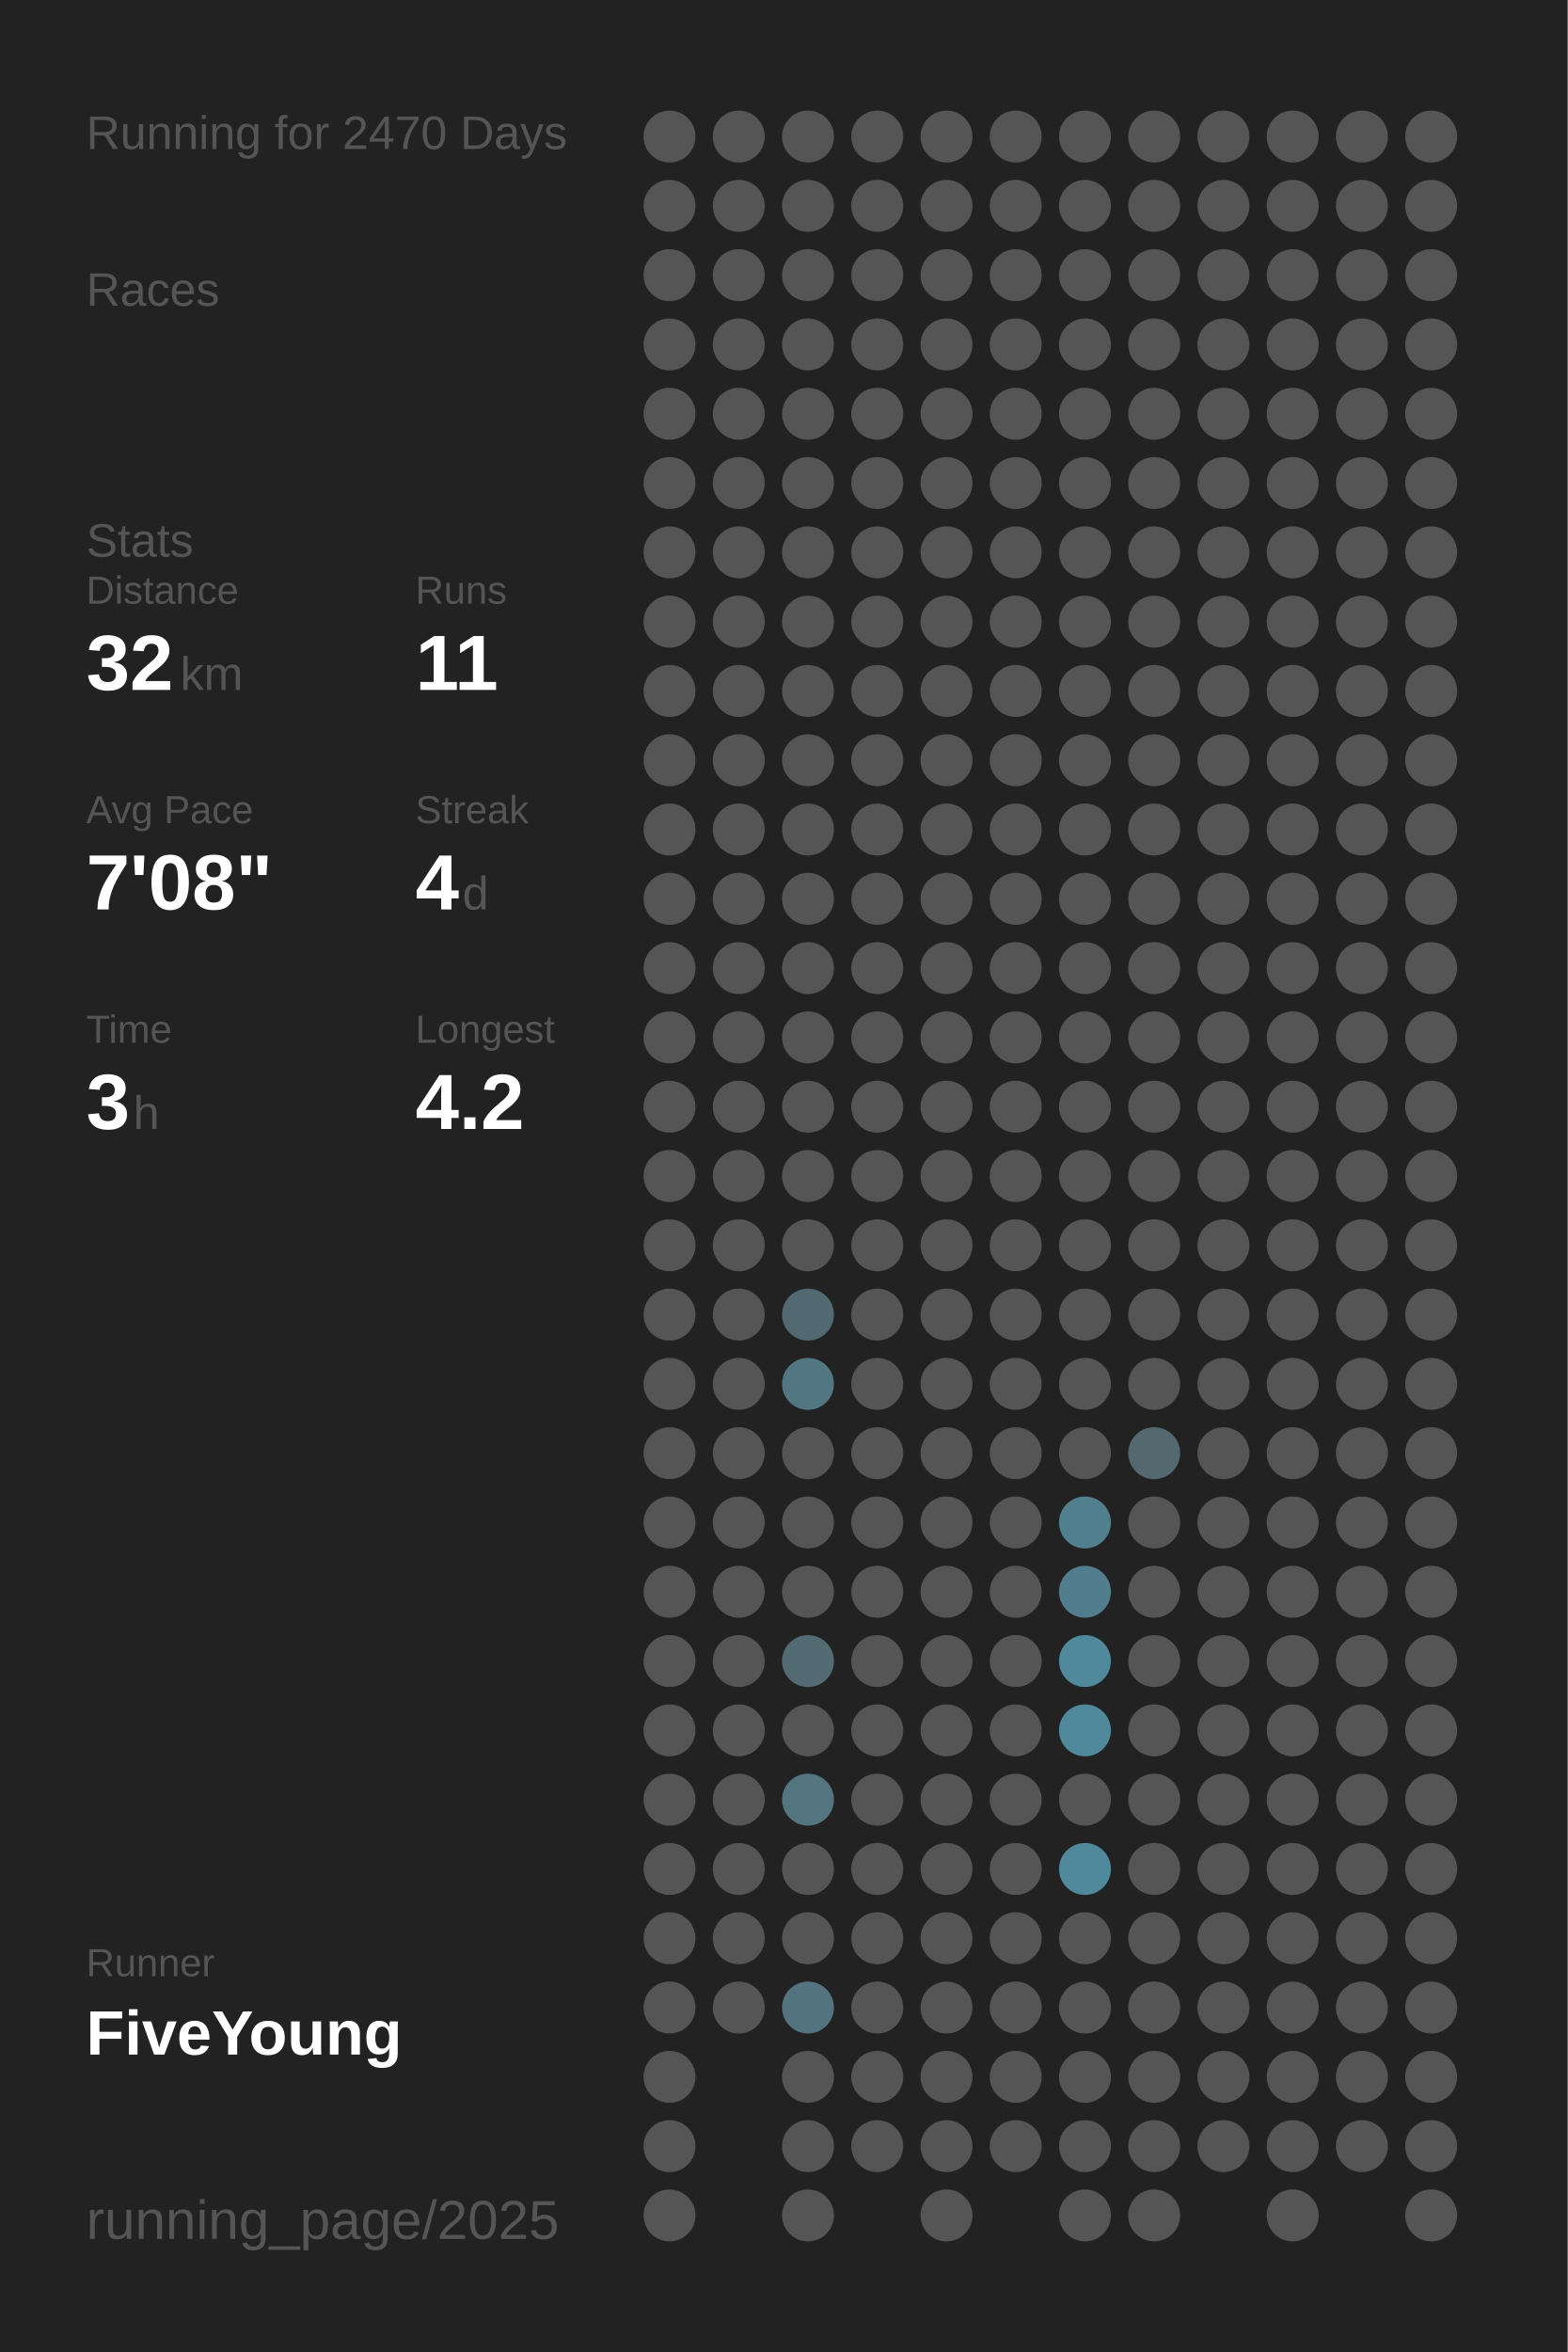
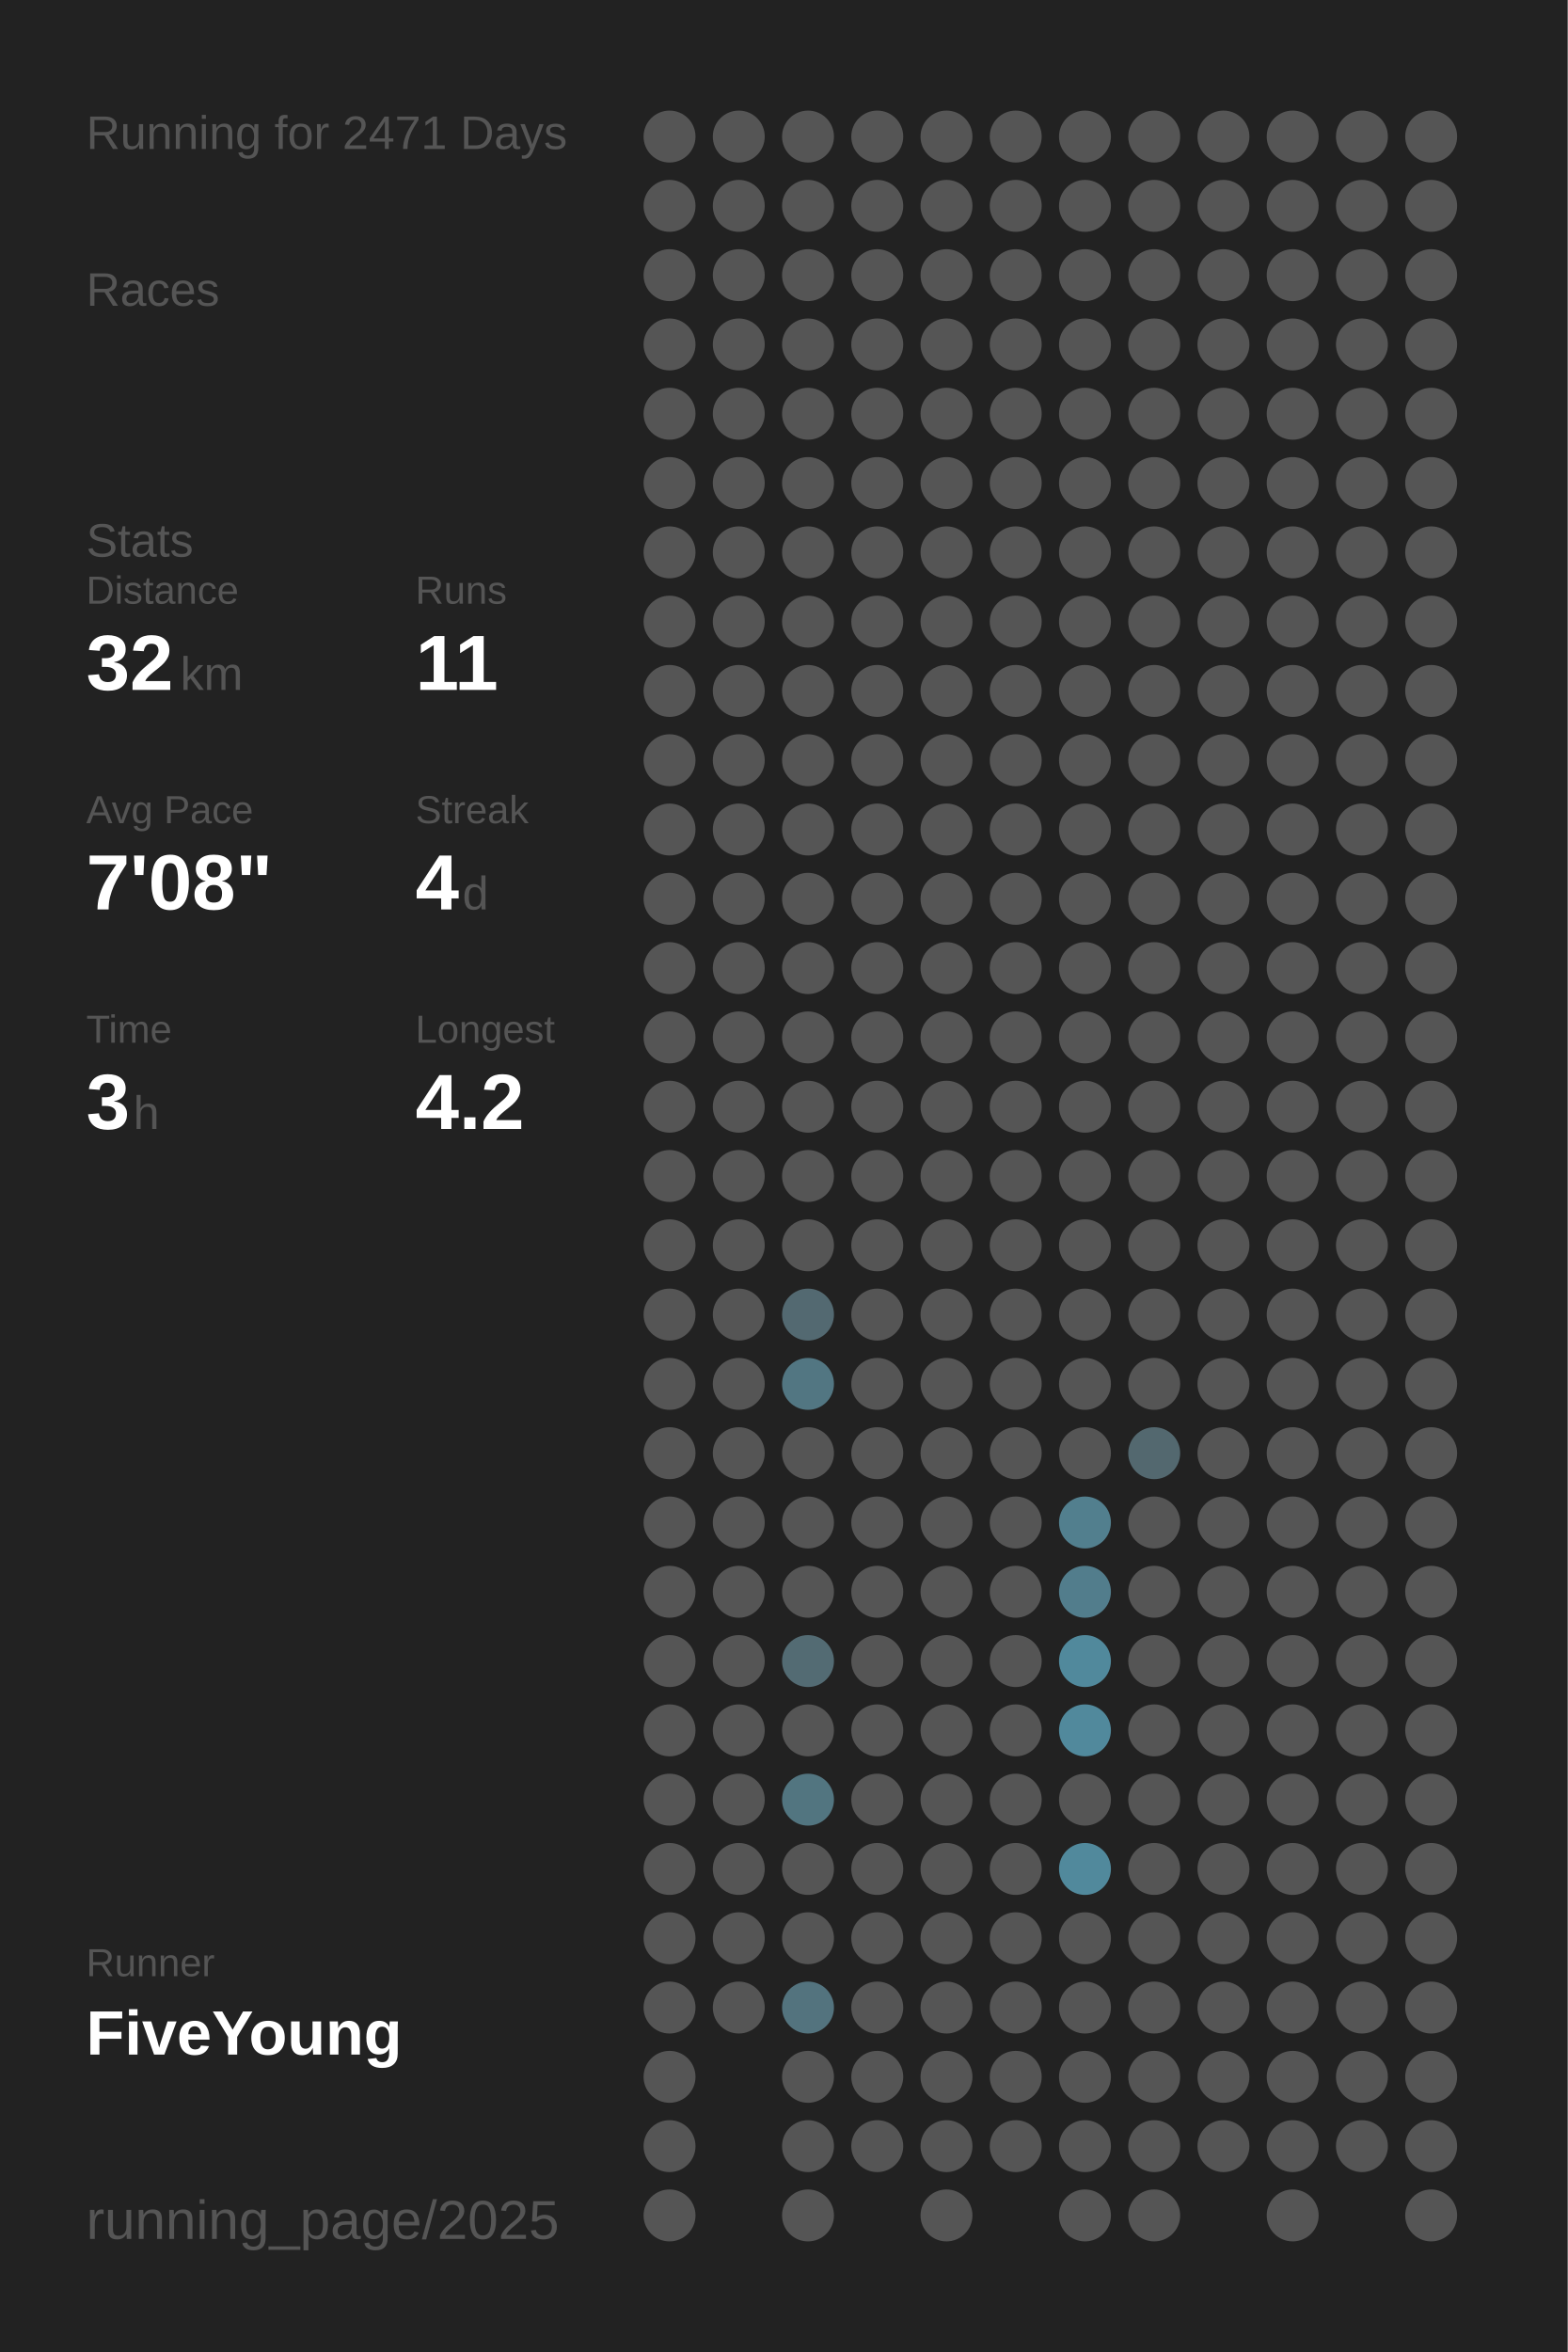
<svg xmlns="http://www.w3.org/2000/svg" baseProfile="full" height="300mm" version="1.1" viewBox="0,0,200,300" width="200mm">
  <defs />
  <rect fill="#222222" height="300" width="200" x="0" y="0" />
-   <text fill="#555555" style="font-size:6px; font-family:Arial;" x="11" y="19">Running for 2470 Days</text>
+   <text fill="#555555" style="font-size:6px; font-family:Arial;" x="11" y="19">Running for 2471 Days</text>
  <text fill="#555555" style="font-size:6px; font-family:Arial;" x="11" y="39">Races</text>
  <text fill="#555555" style="font-size:6px; font-family:Arial;" x="11" y="71">Stats</text>
  <text fill="#555555" style="font-size:5px; font-family:Arial;" x="11" y="77">Distance</text>
  <text fill="#FFFFFF" style="font-size:10px; font-family:Arial; font-weight:bold;" x="11" y="88">32</text>
  <text fill="#555555" style="font-size:6px; font-family:Arial;" x="23" y="88">km</text>
  <text fill="#555555" style="font-size:5px; font-family:Arial;" x="53" y="77">Runs</text>
  <text fill="#FFFFFF" style="font-size:10px; font-family:Arial; font-weight:bold;" x="53" y="88">11</text>
  <text fill="#555555" style="font-size:5px; font-family:Arial;" x="11" y="105">Avg Pace</text>
  <text fill="#FFFFFF" style="font-size:10px; font-family:Arial; font-weight:bold;" x="11" y="116">7'08"</text>
  <text fill="#555555" style="font-size:5px; font-family:Arial;" x="53" y="105">Streak</text>
  <text fill="#FFFFFF" style="font-size:10px; font-family:Arial; font-weight:bold;" x="53" y="116">4</text>
  <text fill="#555555" style="font-size:6px; font-family:Arial;" x="59" y="116">d</text>
  <text fill="#555555" style="font-size:5px; font-family:Arial;" x="11" y="133">Time</text>
  <text fill="#FFFFFF" style="font-size:10px; font-family:Arial; font-weight:bold;" x="11" y="144">3</text>
  <text fill="#555555" style="font-size:6px; font-family:Arial;" x="17" y="144">h</text>
  <text fill="#555555" style="font-size:5px; font-family:Arial;" x="53" y="133">Longest</text>
  <text fill="#FFFFFF" style="font-size:10px; font-family:Arial; font-weight:bold;" x="53" y="144">4.2</text>
  <text fill="#555555" style="font-size:5px; font-family:Arial;" x="11" y="252.065">Runner</text>
  <text fill="#FFFFFF" style="font-size:8px; font-family:Arial; font-weight:bold;" x="11" y="262.065">FiveYoung</text>
  <text fill="#555555" style="font-size:7px; font-family:Arial;" x="11" y="285.581">running_page/2025</text>
  <circle cx="85.417" cy="17.419" fill="#555555" r="3.312" />
  <circle cx="85.417" cy="26.258" fill="#555555" r="3.312" />
  <circle cx="85.417" cy="35.097" fill="#555555" r="3.312" />
  <circle cx="85.417" cy="43.935" fill="#555555" r="3.312" />
  <circle cx="85.417" cy="52.774" fill="#555555" r="3.312" />
  <circle cx="85.417" cy="61.613" fill="#555555" r="3.312" />
  <circle cx="85.417" cy="70.452" fill="#555555" r="3.312" />
  <circle cx="85.417" cy="79.29" fill="#555555" r="3.312" />
  <circle cx="85.417" cy="88.129" fill="#555555" r="3.312" />
  <circle cx="85.417" cy="96.968" fill="#555555" r="3.312" />
  <circle cx="85.417" cy="105.806" fill="#555555" r="3.312" />
  <circle cx="85.417" cy="114.645" fill="#555555" r="3.312" />
  <circle cx="85.417" cy="123.484" fill="#555555" r="3.312" />
  <circle cx="85.417" cy="132.323" fill="#555555" r="3.312" />
  <circle cx="85.417" cy="141.161" fill="#555555" r="3.312" />
  <circle cx="85.417" cy="150" fill="#555555" r="3.312" />
  <circle cx="85.417" cy="158.839" fill="#555555" r="3.312" />
  <circle cx="85.417" cy="167.677" fill="#555555" r="3.312" />
  <circle cx="85.417" cy="176.516" fill="#555555" r="3.312" />
  <circle cx="85.417" cy="185.355" fill="#555555" r="3.312" />
  <circle cx="85.417" cy="194.194" fill="#555555" r="3.312" />
  <circle cx="85.417" cy="203.032" fill="#555555" r="3.312" />
  <circle cx="85.417" cy="211.871" fill="#555555" r="3.312" />
  <circle cx="85.417" cy="220.71" fill="#555555" r="3.312" />
  <circle cx="85.417" cy="229.548" fill="#555555" r="3.312" />
  <circle cx="85.417" cy="238.387" fill="#555555" r="3.312" />
  <circle cx="85.417" cy="247.226" fill="#555555" r="3.312" />
  <circle cx="85.417" cy="256.065" fill="#555555" r="3.312" />
  <circle cx="85.417" cy="264.903" fill="#555555" r="3.312" />
  <circle cx="85.417" cy="273.742" fill="#555555" r="3.312" />
  <circle cx="85.417" cy="282.581" fill="#555555" r="3.312" />
  <circle cx="94.25" cy="17.419" fill="#555555" r="3.312" />
  <circle cx="94.25" cy="26.258" fill="#555555" r="3.312" />
  <circle cx="94.25" cy="35.097" fill="#555555" r="3.312" />
  <circle cx="94.25" cy="43.935" fill="#555555" r="3.312" />
  <circle cx="94.25" cy="52.774" fill="#555555" r="3.312" />
  <circle cx="94.25" cy="61.613" fill="#555555" r="3.312" />
  <circle cx="94.25" cy="70.452" fill="#555555" r="3.312" />
  <circle cx="94.25" cy="79.29" fill="#555555" r="3.312" />
  <circle cx="94.25" cy="88.129" fill="#555555" r="3.312" />
  <circle cx="94.25" cy="96.968" fill="#555555" r="3.312" />
  <circle cx="94.25" cy="105.806" fill="#555555" r="3.312" />
  <circle cx="94.25" cy="114.645" fill="#555555" r="3.312" />
  <circle cx="94.25" cy="123.484" fill="#555555" r="3.312" />
  <circle cx="94.25" cy="132.323" fill="#555555" r="3.312" />
  <circle cx="94.25" cy="141.161" fill="#555555" r="3.312" />
  <circle cx="94.25" cy="150" fill="#555555" r="3.312" />
  <circle cx="94.25" cy="158.839" fill="#555555" r="3.312" />
  <circle cx="94.25" cy="167.677" fill="#555555" r="3.312" />
  <circle cx="94.25" cy="176.516" fill="#555555" r="3.312" />
  <circle cx="94.25" cy="185.355" fill="#555555" r="3.312" />
  <circle cx="94.25" cy="194.194" fill="#555555" r="3.312" />
  <circle cx="94.25" cy="203.032" fill="#555555" r="3.312" />
  <circle cx="94.25" cy="211.871" fill="#555555" r="3.312" />
  <circle cx="94.25" cy="220.71" fill="#555555" r="3.312" />
  <circle cx="94.25" cy="229.548" fill="#555555" r="3.312" />
  <circle cx="94.25" cy="238.387" fill="#555555" r="3.312" />
  <circle cx="94.25" cy="247.226" fill="#555555" r="3.312" />
  <circle cx="94.25" cy="256.065" fill="#555555" r="3.312" />
  <circle cx="103.083" cy="17.419" fill="#555555" r="3.312" />
  <circle cx="103.083" cy="26.258" fill="#555555" r="3.312" />
  <circle cx="103.083" cy="35.097" fill="#555555" r="3.312" />
  <circle cx="103.083" cy="43.935" fill="#555555" r="3.312" />
  <circle cx="103.083" cy="52.774" fill="#555555" r="3.312" />
  <circle cx="103.083" cy="61.613" fill="#555555" r="3.312" />
  <circle cx="103.083" cy="70.452" fill="#555555" r="3.312" />
  <circle cx="103.083" cy="79.29" fill="#555555" r="3.312" />
  <circle cx="103.083" cy="88.129" fill="#555555" r="3.312" />
  <circle cx="103.083" cy="96.968" fill="#555555" r="3.312" />
  <circle cx="103.083" cy="105.806" fill="#555555" r="3.312" />
  <circle cx="103.083" cy="114.645" fill="#555555" r="3.312" />
  <circle cx="103.083" cy="123.484" fill="#555555" r="3.312" />
  <circle cx="103.083" cy="132.323" fill="#555555" r="3.312" />
  <circle cx="103.083" cy="141.161" fill="#555555" r="3.312" />
  <circle cx="103.083" cy="150" fill="#555555" r="3.312" />
  <circle cx="103.083" cy="158.839" fill="#555555" r="3.312" />
  <circle cx="103.083" cy="167.677" fill="#536971" r="3.312" />
  <circle cx="103.083" cy="176.516" fill="#527682" r="3.312" />
  <circle cx="103.083" cy="185.355" fill="#555555" r="3.312" />
  <circle cx="103.083" cy="194.194" fill="#555555" r="3.312" />
  <circle cx="103.083" cy="203.032" fill="#555555" r="3.312" />
  <circle cx="103.083" cy="211.871" fill="#536b73" r="3.312" />
  <circle cx="103.083" cy="220.71" fill="#555555" r="3.312" />
  <circle cx="103.083" cy="229.548" fill="#527580" r="3.312" />
  <circle cx="103.083" cy="238.387" fill="#555555" r="3.312" />
  <circle cx="103.083" cy="247.226" fill="#555555" r="3.312" />
  <circle cx="103.083" cy="256.065" fill="#53737e" r="3.312" />
  <circle cx="103.083" cy="264.903" fill="#555555" r="3.312" />
  <circle cx="103.083" cy="273.742" fill="#555555" r="3.312" />
  <circle cx="103.083" cy="282.581" fill="#555555" r="3.312" />
  <circle cx="111.917" cy="17.419" fill="#555555" r="3.312" />
  <circle cx="111.917" cy="26.258" fill="#555555" r="3.312" />
  <circle cx="111.917" cy="35.097" fill="#555555" r="3.312" />
  <circle cx="111.917" cy="43.935" fill="#555555" r="3.312" />
  <circle cx="111.917" cy="52.774" fill="#555555" r="3.312" />
  <circle cx="111.917" cy="61.613" fill="#555555" r="3.312" />
  <circle cx="111.917" cy="70.452" fill="#555555" r="3.312" />
  <circle cx="111.917" cy="79.29" fill="#555555" r="3.312" />
  <circle cx="111.917" cy="88.129" fill="#555555" r="3.312" />
  <circle cx="111.917" cy="96.968" fill="#555555" r="3.312" />
  <circle cx="111.917" cy="105.806" fill="#555555" r="3.312" />
  <circle cx="111.917" cy="114.645" fill="#555555" r="3.312" />
  <circle cx="111.917" cy="123.484" fill="#555555" r="3.312" />
  <circle cx="111.917" cy="132.323" fill="#555555" r="3.312" />
  <circle cx="111.917" cy="141.161" fill="#555555" r="3.312" />
  <circle cx="111.917" cy="150" fill="#555555" r="3.312" />
  <circle cx="111.917" cy="158.839" fill="#555555" r="3.312" />
  <circle cx="111.917" cy="167.677" fill="#555555" r="3.312" />
  <circle cx="111.917" cy="176.516" fill="#555555" r="3.312" />
  <circle cx="111.917" cy="185.355" fill="#555555" r="3.312" />
  <circle cx="111.917" cy="194.194" fill="#555555" r="3.312" />
  <circle cx="111.917" cy="203.032" fill="#555555" r="3.312" />
  <circle cx="111.917" cy="211.871" fill="#555555" r="3.312" />
  <circle cx="111.917" cy="220.71" fill="#555555" r="3.312" />
  <circle cx="111.917" cy="229.548" fill="#555555" r="3.312" />
  <circle cx="111.917" cy="238.387" fill="#555555" r="3.312" />
  <circle cx="111.917" cy="247.226" fill="#555555" r="3.312" />
  <circle cx="111.917" cy="256.065" fill="#555555" r="3.312" />
  <circle cx="111.917" cy="264.903" fill="#555555" r="3.312" />
  <circle cx="111.917" cy="273.742" fill="#555555" r="3.312" />
  <circle cx="120.75" cy="17.419" fill="#555555" r="3.312" />
  <circle cx="120.75" cy="26.258" fill="#555555" r="3.312" />
  <circle cx="120.75" cy="35.097" fill="#555555" r="3.312" />
  <circle cx="120.75" cy="43.935" fill="#555555" r="3.312" />
  <circle cx="120.75" cy="52.774" fill="#555555" r="3.312" />
  <circle cx="120.75" cy="61.613" fill="#555555" r="3.312" />
  <circle cx="120.75" cy="70.452" fill="#555555" r="3.312" />
  <circle cx="120.75" cy="79.29" fill="#555555" r="3.312" />
  <circle cx="120.75" cy="88.129" fill="#555555" r="3.312" />
  <circle cx="120.75" cy="96.968" fill="#555555" r="3.312" />
  <circle cx="120.75" cy="105.806" fill="#555555" r="3.312" />
  <circle cx="120.75" cy="114.645" fill="#555555" r="3.312" />
  <circle cx="120.75" cy="123.484" fill="#555555" r="3.312" />
  <circle cx="120.75" cy="132.323" fill="#555555" r="3.312" />
  <circle cx="120.75" cy="141.161" fill="#555555" r="3.312" />
  <circle cx="120.75" cy="150" fill="#555555" r="3.312" />
  <circle cx="120.75" cy="158.839" fill="#555555" r="3.312" />
  <circle cx="120.75" cy="167.677" fill="#555555" r="3.312" />
  <circle cx="120.75" cy="176.516" fill="#555555" r="3.312" />
  <circle cx="120.75" cy="185.355" fill="#555555" r="3.312" />
  <circle cx="120.75" cy="194.194" fill="#555555" r="3.312" />
  <circle cx="120.75" cy="203.032" fill="#555555" r="3.312" />
  <circle cx="120.75" cy="211.871" fill="#555555" r="3.312" />
  <circle cx="120.75" cy="220.71" fill="#555555" r="3.312" />
  <circle cx="120.75" cy="229.548" fill="#555555" r="3.312" />
  <circle cx="120.75" cy="238.387" fill="#555555" r="3.312" />
  <circle cx="120.75" cy="247.226" fill="#555555" r="3.312" />
  <circle cx="120.75" cy="256.065" fill="#555555" r="3.312" />
  <circle cx="120.75" cy="264.903" fill="#555555" r="3.312" />
  <circle cx="120.75" cy="273.742" fill="#555555" r="3.312" />
  <circle cx="120.75" cy="282.581" fill="#555555" r="3.312" />
  <circle cx="129.583" cy="17.419" fill="#555555" r="3.312" />
  <circle cx="129.583" cy="26.258" fill="#555555" r="3.312" />
  <circle cx="129.583" cy="35.097" fill="#555555" r="3.312" />
  <circle cx="129.583" cy="43.935" fill="#555555" r="3.312" />
  <circle cx="129.583" cy="52.774" fill="#555555" r="3.312" />
  <circle cx="129.583" cy="61.613" fill="#555555" r="3.312" />
  <circle cx="129.583" cy="70.452" fill="#555555" r="3.312" />
  <circle cx="129.583" cy="79.29" fill="#555555" r="3.312" />
  <circle cx="129.583" cy="88.129" fill="#555555" r="3.312" />
  <circle cx="129.583" cy="96.968" fill="#555555" r="3.312" />
  <circle cx="129.583" cy="105.806" fill="#555555" r="3.312" />
  <circle cx="129.583" cy="114.645" fill="#555555" r="3.312" />
  <circle cx="129.583" cy="123.484" fill="#555555" r="3.312" />
  <circle cx="129.583" cy="132.323" fill="#555555" r="3.312" />
  <circle cx="129.583" cy="141.161" fill="#555555" r="3.312" />
  <circle cx="129.583" cy="150" fill="#555555" r="3.312" />
  <circle cx="129.583" cy="158.839" fill="#555555" r="3.312" />
  <circle cx="129.583" cy="167.677" fill="#555555" r="3.312" />
  <circle cx="129.583" cy="176.516" fill="#555555" r="3.312" />
  <circle cx="129.583" cy="185.355" fill="#555555" r="3.312" />
  <circle cx="129.583" cy="194.194" fill="#555555" r="3.312" />
  <circle cx="129.583" cy="203.032" fill="#555555" r="3.312" />
  <circle cx="129.583" cy="211.871" fill="#555555" r="3.312" />
  <circle cx="129.583" cy="220.71" fill="#555555" r="3.312" />
  <circle cx="129.583" cy="229.548" fill="#555555" r="3.312" />
  <circle cx="129.583" cy="238.387" fill="#555555" r="3.312" />
  <circle cx="129.583" cy="247.226" fill="#555555" r="3.312" />
  <circle cx="129.583" cy="256.065" fill="#555555" r="3.312" />
  <circle cx="129.583" cy="264.903" fill="#555555" r="3.312" />
  <circle cx="129.583" cy="273.742" fill="#555555" r="3.312" />
  <circle cx="138.417" cy="17.419" fill="#555555" r="3.312" />
  <circle cx="138.417" cy="26.258" fill="#555555" r="3.312" />
  <circle cx="138.417" cy="35.097" fill="#555555" r="3.312" />
  <circle cx="138.417" cy="43.935" fill="#555555" r="3.312" />
  <circle cx="138.417" cy="52.774" fill="#555555" r="3.312" />
  <circle cx="138.417" cy="61.613" fill="#555555" r="3.312" />
  <circle cx="138.417" cy="70.452" fill="#555555" r="3.312" />
  <circle cx="138.417" cy="79.29" fill="#555555" r="3.312" />
  <circle cx="138.417" cy="88.129" fill="#555555" r="3.312" />
  <circle cx="138.417" cy="96.968" fill="#555555" r="3.312" />
  <circle cx="138.417" cy="105.806" fill="#555555" r="3.312" />
  <circle cx="138.417" cy="114.645" fill="#555555" r="3.312" />
  <circle cx="138.417" cy="123.484" fill="#555555" r="3.312" />
  <circle cx="138.417" cy="132.323" fill="#555555" r="3.312" />
  <circle cx="138.417" cy="141.161" fill="#555555" r="3.312" />
  <circle cx="138.417" cy="150" fill="#555555" r="3.312" />
  <circle cx="138.417" cy="158.839" fill="#555555" r="3.312" />
  <circle cx="138.417" cy="167.677" fill="#555555" r="3.312" />
  <circle cx="138.417" cy="176.516" fill="#555555" r="3.312" />
  <circle cx="138.417" cy="185.355" fill="#555555" r="3.312" />
  <circle cx="138.417" cy="194.194" fill="#527f8e" r="3.312" />
  <circle cx="138.417" cy="203.032" fill="#527d8c" r="3.312" />
  <circle cx="138.417" cy="211.871" fill="#51899c" r="3.312" />
  <circle cx="138.417" cy="220.71" fill="#51899c" r="3.312" />
  <circle cx="138.417" cy="229.548" fill="#555555" r="3.312" />
  <circle cx="138.417" cy="238.387" fill="#51899c" r="3.312" />
  <circle cx="138.417" cy="247.226" fill="#555555" r="3.312" />
  <circle cx="138.417" cy="256.065" fill="#555555" r="3.312" />
  <circle cx="138.417" cy="264.903" fill="#555555" r="3.312" />
  <circle cx="138.417" cy="273.742" fill="#555555" r="3.312" />
  <circle cx="138.417" cy="282.581" fill="#555555" r="3.312" />
  <circle cx="147.25" cy="17.419" fill="#555555" r="3.312" />
  <circle cx="147.25" cy="26.258" fill="#555555" r="3.312" />
  <circle cx="147.25" cy="35.097" fill="#555555" r="3.312" />
  <circle cx="147.25" cy="43.935" fill="#555555" r="3.312" />
  <circle cx="147.25" cy="52.774" fill="#555555" r="3.312" />
  <circle cx="147.25" cy="61.613" fill="#555555" r="3.312" />
  <circle cx="147.25" cy="70.452" fill="#555555" r="3.312" />
  <circle cx="147.25" cy="79.29" fill="#555555" r="3.312" />
  <circle cx="147.25" cy="88.129" fill="#555555" r="3.312" />
  <circle cx="147.25" cy="96.968" fill="#555555" r="3.312" />
  <circle cx="147.25" cy="105.806" fill="#555555" r="3.312" />
  <circle cx="147.25" cy="114.645" fill="#555555" r="3.312" />
  <circle cx="147.25" cy="123.484" fill="#555555" r="3.312" />
  <circle cx="147.25" cy="132.323" fill="#555555" r="3.312" />
  <circle cx="147.25" cy="141.161" fill="#555555" r="3.312" />
  <circle cx="147.25" cy="150" fill="#555555" r="3.312" />
  <circle cx="147.25" cy="158.839" fill="#555555" r="3.312" />
  <circle cx="147.25" cy="167.677" fill="#555555" r="3.312" />
  <circle cx="147.25" cy="176.516" fill="#555555" r="3.312" />
  <circle cx="147.25" cy="185.355" fill="#53686f" r="3.312" />
  <circle cx="147.25" cy="194.194" fill="#555555" r="3.312" />
  <circle cx="147.25" cy="203.032" fill="#555555" r="3.312" />
  <circle cx="147.25" cy="211.871" fill="#555555" r="3.312" />
  <circle cx="147.25" cy="220.71" fill="#555555" r="3.312" />
  <circle cx="147.25" cy="229.548" fill="#555555" r="3.312" />
  <circle cx="147.25" cy="238.387" fill="#555555" r="3.312" />
  <circle cx="147.25" cy="247.226" fill="#555555" r="3.312" />
  <circle cx="147.25" cy="256.065" fill="#555555" r="3.312" />
  <circle cx="147.25" cy="264.903" fill="#555555" r="3.312" />
  <circle cx="147.25" cy="273.742" fill="#555555" r="3.312" />
  <circle cx="147.25" cy="282.581" fill="#555555" r="3.312" />
  <circle cx="156.083" cy="17.419" fill="#555555" r="3.312" />
  <circle cx="156.083" cy="26.258" fill="#555555" r="3.312" />
  <circle cx="156.083" cy="35.097" fill="#555555" r="3.312" />
  <circle cx="156.083" cy="43.935" fill="#555555" r="3.312" />
  <circle cx="156.083" cy="52.774" fill="#555555" r="3.312" />
  <circle cx="156.083" cy="61.613" fill="#555555" r="3.312" />
  <circle cx="156.083" cy="70.452" fill="#555555" r="3.312" />
  <circle cx="156.083" cy="79.29" fill="#555555" r="3.312" />
  <circle cx="156.083" cy="88.129" fill="#555555" r="3.312" />
  <circle cx="156.083" cy="96.968" fill="#555555" r="3.312" />
  <circle cx="156.083" cy="105.806" fill="#555555" r="3.312" />
  <circle cx="156.083" cy="114.645" fill="#555555" r="3.312" />
  <circle cx="156.083" cy="123.484" fill="#555555" r="3.312" />
  <circle cx="156.083" cy="132.323" fill="#555555" r="3.312" />
  <circle cx="156.083" cy="141.161" fill="#555555" r="3.312" />
  <circle cx="156.083" cy="150" fill="#555555" r="3.312" />
  <circle cx="156.083" cy="158.839" fill="#555555" r="3.312" />
  <circle cx="156.083" cy="167.677" fill="#555555" r="3.312" />
  <circle cx="156.083" cy="176.516" fill="#555555" r="3.312" />
  <circle cx="156.083" cy="185.355" fill="#555555" r="3.312" />
  <circle cx="156.083" cy="194.194" fill="#555555" r="3.312" />
  <circle cx="156.083" cy="203.032" fill="#555555" r="3.312" />
  <circle cx="156.083" cy="211.871" fill="#555555" r="3.312" />
  <circle cx="156.083" cy="220.71" fill="#555555" r="3.312" />
  <circle cx="156.083" cy="229.548" fill="#555555" r="3.312" />
  <circle cx="156.083" cy="238.387" fill="#555555" r="3.312" />
  <circle cx="156.083" cy="247.226" fill="#555555" r="3.312" />
  <circle cx="156.083" cy="256.065" fill="#555555" r="3.312" />
  <circle cx="156.083" cy="264.903" fill="#555555" r="3.312" />
  <circle cx="156.083" cy="273.742" fill="#555555" r="3.312" />
  <circle cx="164.917" cy="17.419" fill="#555555" r="3.312" />
  <circle cx="164.917" cy="26.258" fill="#555555" r="3.312" />
  <circle cx="164.917" cy="35.097" fill="#555555" r="3.312" />
  <circle cx="164.917" cy="43.935" fill="#555555" r="3.312" />
  <circle cx="164.917" cy="52.774" fill="#555555" r="3.312" />
  <circle cx="164.917" cy="61.613" fill="#555555" r="3.312" />
  <circle cx="164.917" cy="70.452" fill="#555555" r="3.312" />
  <circle cx="164.917" cy="79.29" fill="#555555" r="3.312" />
  <circle cx="164.917" cy="88.129" fill="#555555" r="3.312" />
  <circle cx="164.917" cy="96.968" fill="#555555" r="3.312" />
  <circle cx="164.917" cy="105.806" fill="#555555" r="3.312" />
  <circle cx="164.917" cy="114.645" fill="#555555" r="3.312" />
  <circle cx="164.917" cy="123.484" fill="#555555" r="3.312" />
  <circle cx="164.917" cy="132.323" fill="#555555" r="3.312" />
  <circle cx="164.917" cy="141.161" fill="#555555" r="3.312" />
  <circle cx="164.917" cy="150" fill="#555555" r="3.312" />
  <circle cx="164.917" cy="158.839" fill="#555555" r="3.312" />
  <circle cx="164.917" cy="167.677" fill="#555555" r="3.312" />
  <circle cx="164.917" cy="176.516" fill="#555555" r="3.312" />
  <circle cx="164.917" cy="185.355" fill="#555555" r="3.312" />
  <circle cx="164.917" cy="194.194" fill="#555555" r="3.312" />
  <circle cx="164.917" cy="203.032" fill="#555555" r="3.312" />
  <circle cx="164.917" cy="211.871" fill="#555555" r="3.312" />
  <circle cx="164.917" cy="220.71" fill="#555555" r="3.312" />
  <circle cx="164.917" cy="229.548" fill="#555555" r="3.312" />
  <circle cx="164.917" cy="238.387" fill="#555555" r="3.312" />
  <circle cx="164.917" cy="247.226" fill="#555555" r="3.312" />
  <circle cx="164.917" cy="256.065" fill="#555555" r="3.312" />
  <circle cx="164.917" cy="264.903" fill="#555555" r="3.312" />
  <circle cx="164.917" cy="273.742" fill="#555555" r="3.312" />
  <circle cx="164.917" cy="282.581" fill="#555555" r="3.312" />
  <circle cx="173.75" cy="17.419" fill="#555555" r="3.312" />
  <circle cx="173.75" cy="26.258" fill="#555555" r="3.312" />
  <circle cx="173.75" cy="35.097" fill="#555555" r="3.312" />
  <circle cx="173.75" cy="43.935" fill="#555555" r="3.312" />
  <circle cx="173.75" cy="52.774" fill="#555555" r="3.312" />
  <circle cx="173.75" cy="61.613" fill="#555555" r="3.312" />
  <circle cx="173.75" cy="70.452" fill="#555555" r="3.312" />
  <circle cx="173.75" cy="79.29" fill="#555555" r="3.312" />
  <circle cx="173.75" cy="88.129" fill="#555555" r="3.312" />
  <circle cx="173.75" cy="96.968" fill="#555555" r="3.312" />
  <circle cx="173.75" cy="105.806" fill="#555555" r="3.312" />
  <circle cx="173.75" cy="114.645" fill="#555555" r="3.312" />
  <circle cx="173.75" cy="123.484" fill="#555555" r="3.312" />
  <circle cx="173.75" cy="132.323" fill="#555555" r="3.312" />
  <circle cx="173.75" cy="141.161" fill="#555555" r="3.312" />
  <circle cx="173.75" cy="150" fill="#555555" r="3.312" />
  <circle cx="173.75" cy="158.839" fill="#555555" r="3.312" />
  <circle cx="173.75" cy="167.677" fill="#555555" r="3.312" />
  <circle cx="173.75" cy="176.516" fill="#555555" r="3.312" />
  <circle cx="173.75" cy="185.355" fill="#555555" r="3.312" />
  <circle cx="173.75" cy="194.194" fill="#555555" r="3.312" />
  <circle cx="173.75" cy="203.032" fill="#555555" r="3.312" />
  <circle cx="173.75" cy="211.871" fill="#555555" r="3.312" />
  <circle cx="173.75" cy="220.71" fill="#555555" r="3.312" />
  <circle cx="173.75" cy="229.548" fill="#555555" r="3.312" />
  <circle cx="173.75" cy="238.387" fill="#555555" r="3.312" />
  <circle cx="173.75" cy="247.226" fill="#555555" r="3.312" />
  <circle cx="173.75" cy="256.065" fill="#555555" r="3.312" />
  <circle cx="173.75" cy="264.903" fill="#555555" r="3.312" />
  <circle cx="173.75" cy="273.742" fill="#555555" r="3.312" />
  <circle cx="182.583" cy="17.419" fill="#555555" r="3.312" />
  <circle cx="182.583" cy="26.258" fill="#555555" r="3.312" />
  <circle cx="182.583" cy="35.097" fill="#555555" r="3.312" />
  <circle cx="182.583" cy="43.935" fill="#555555" r="3.312" />
  <circle cx="182.583" cy="52.774" fill="#555555" r="3.312" />
  <circle cx="182.583" cy="61.613" fill="#555555" r="3.312" />
  <circle cx="182.583" cy="70.452" fill="#555555" r="3.312" />
  <circle cx="182.583" cy="79.29" fill="#555555" r="3.312" />
  <circle cx="182.583" cy="88.129" fill="#555555" r="3.312" />
  <circle cx="182.583" cy="96.968" fill="#555555" r="3.312" />
  <circle cx="182.583" cy="105.806" fill="#555555" r="3.312" />
  <circle cx="182.583" cy="114.645" fill="#555555" r="3.312" />
  <circle cx="182.583" cy="123.484" fill="#555555" r="3.312" />
  <circle cx="182.583" cy="132.323" fill="#555555" r="3.312" />
  <circle cx="182.583" cy="141.161" fill="#555555" r="3.312" />
  <circle cx="182.583" cy="150" fill="#555555" r="3.312" />
  <circle cx="182.583" cy="158.839" fill="#555555" r="3.312" />
  <circle cx="182.583" cy="167.677" fill="#555555" r="3.312" />
  <circle cx="182.583" cy="176.516" fill="#555555" r="3.312" />
  <circle cx="182.583" cy="185.355" fill="#555555" r="3.312" />
  <circle cx="182.583" cy="194.194" fill="#555555" r="3.312" />
  <circle cx="182.583" cy="203.032" fill="#555555" r="3.312" />
  <circle cx="182.583" cy="211.871" fill="#555555" r="3.312" />
  <circle cx="182.583" cy="220.71" fill="#555555" r="3.312" />
  <circle cx="182.583" cy="229.548" fill="#555555" r="3.312" />
  <circle cx="182.583" cy="238.387" fill="#555555" r="3.312" />
  <circle cx="182.583" cy="247.226" fill="#555555" r="3.312" />
  <circle cx="182.583" cy="256.065" fill="#555555" r="3.312" />
  <circle cx="182.583" cy="264.903" fill="#555555" r="3.312" />
  <circle cx="182.583" cy="273.742" fill="#555555" r="3.312" />
  <circle cx="182.583" cy="282.581" fill="#555555" r="3.312" />
</svg>
